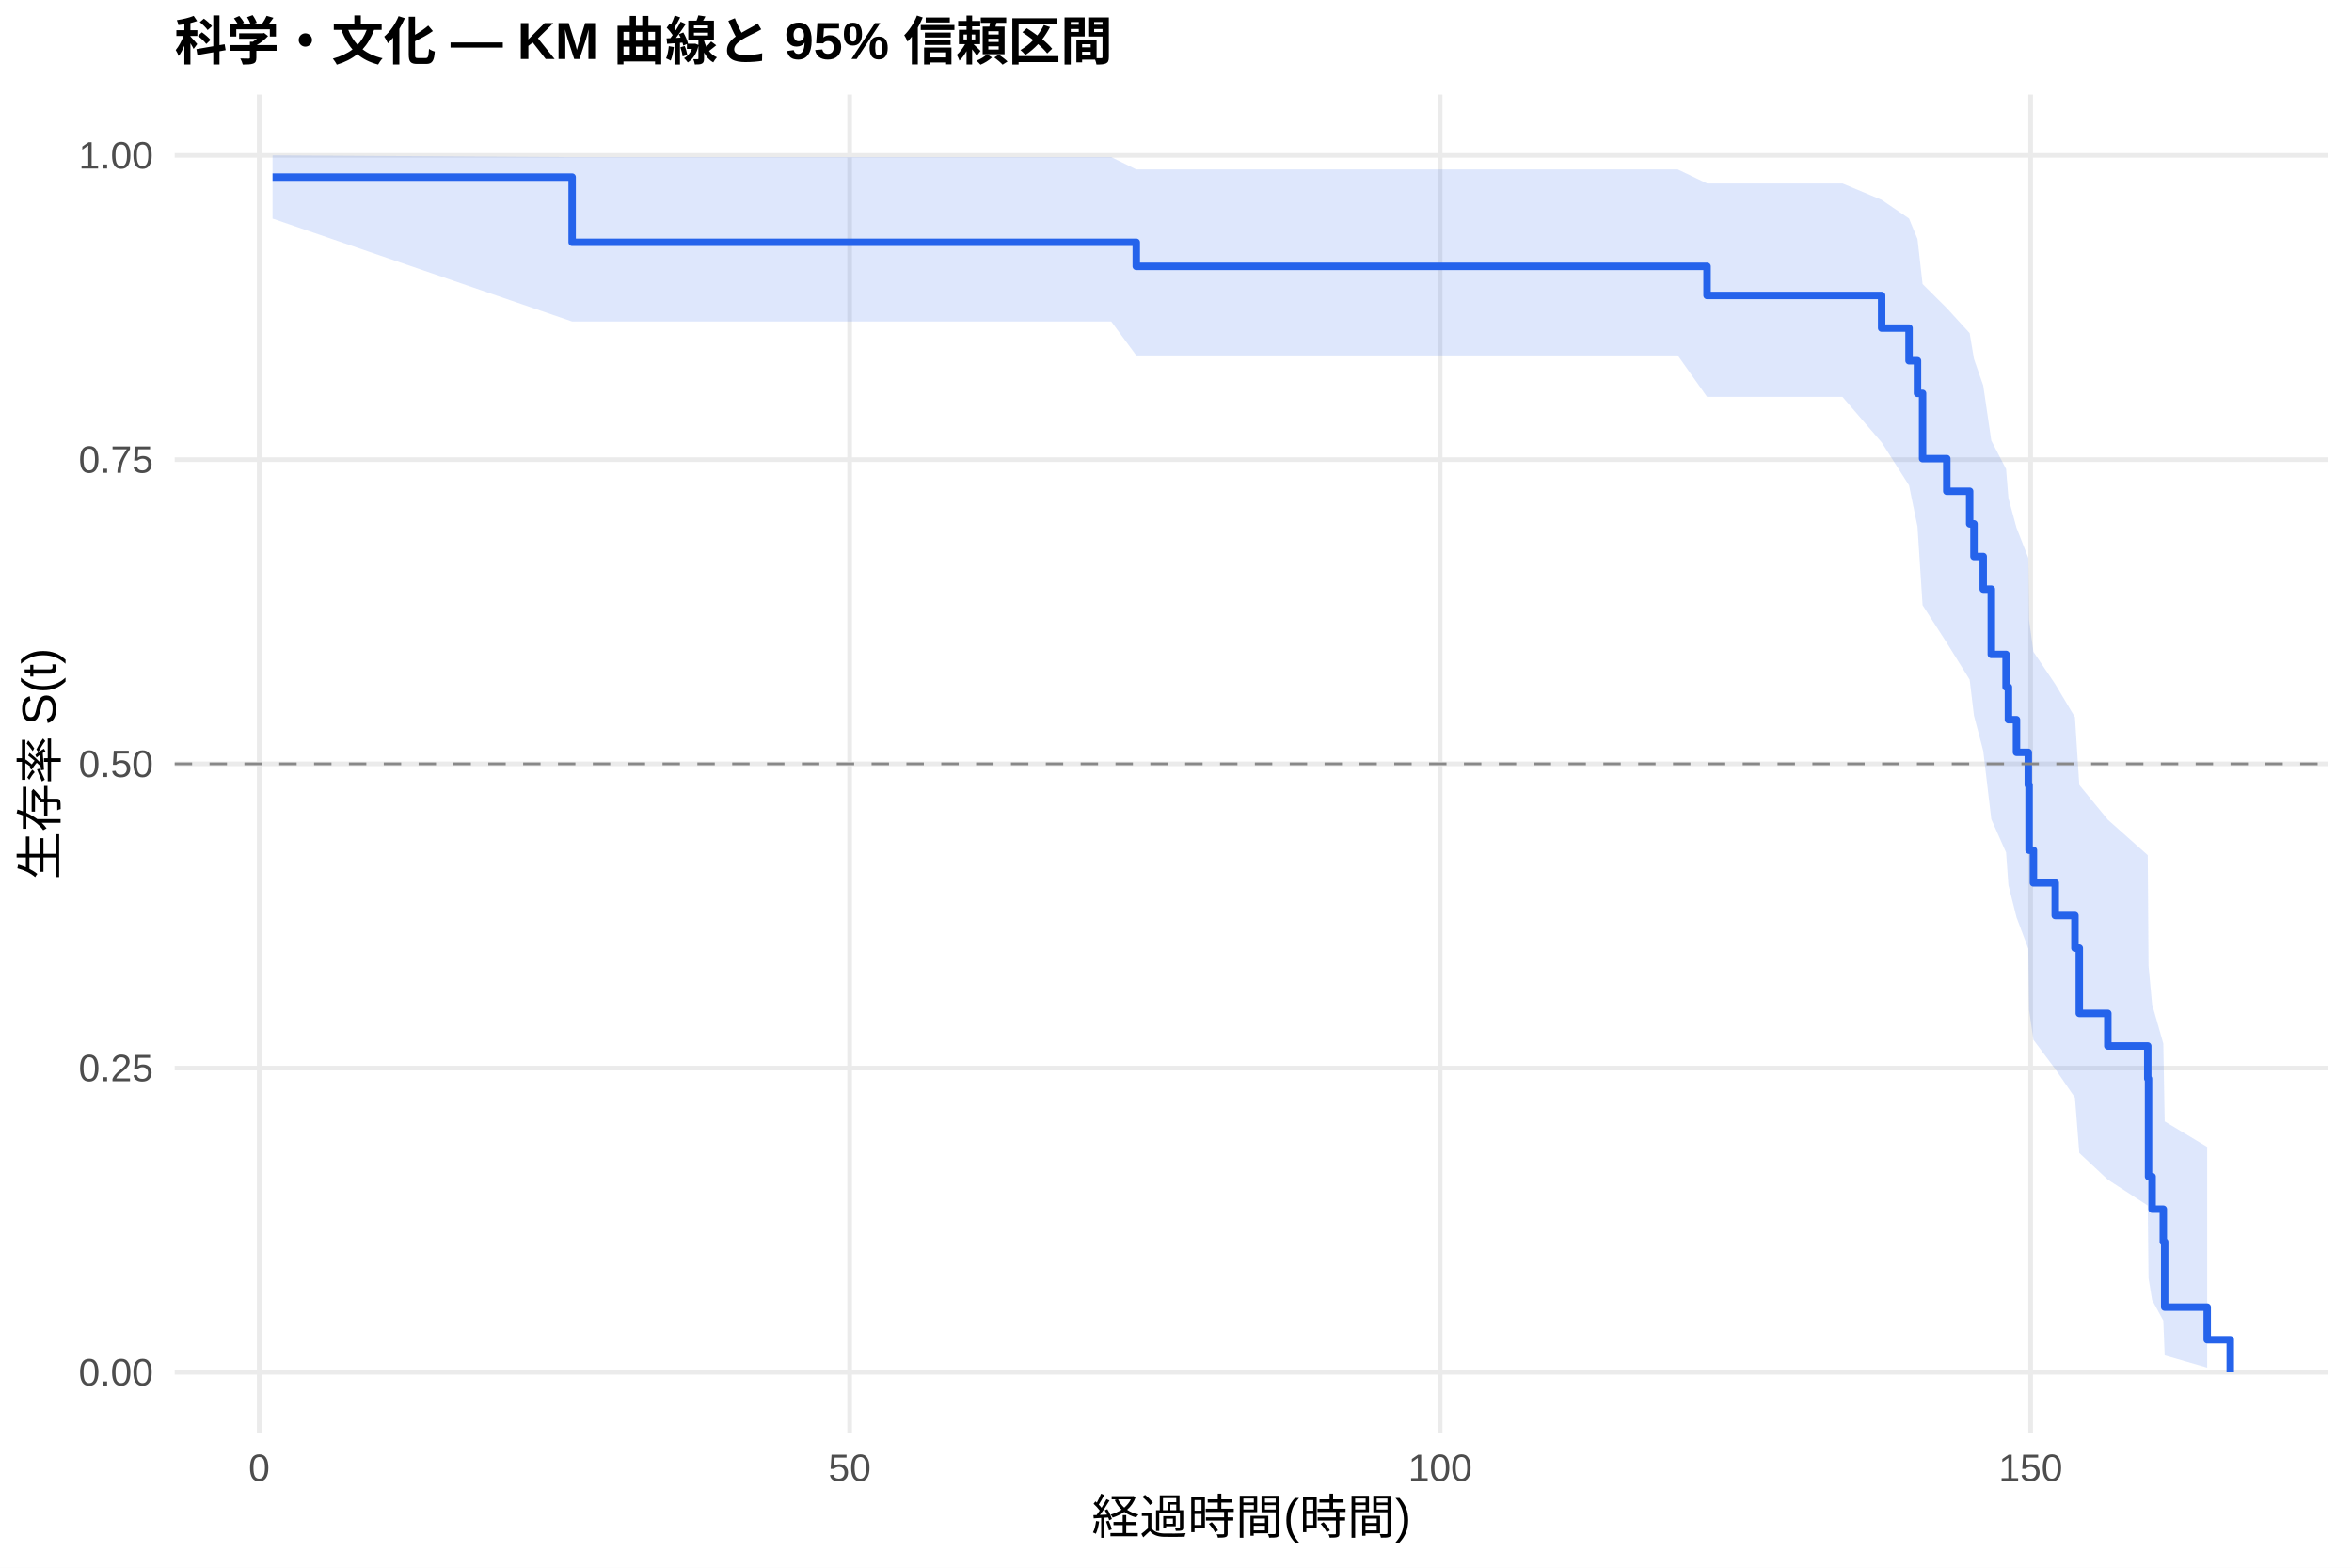
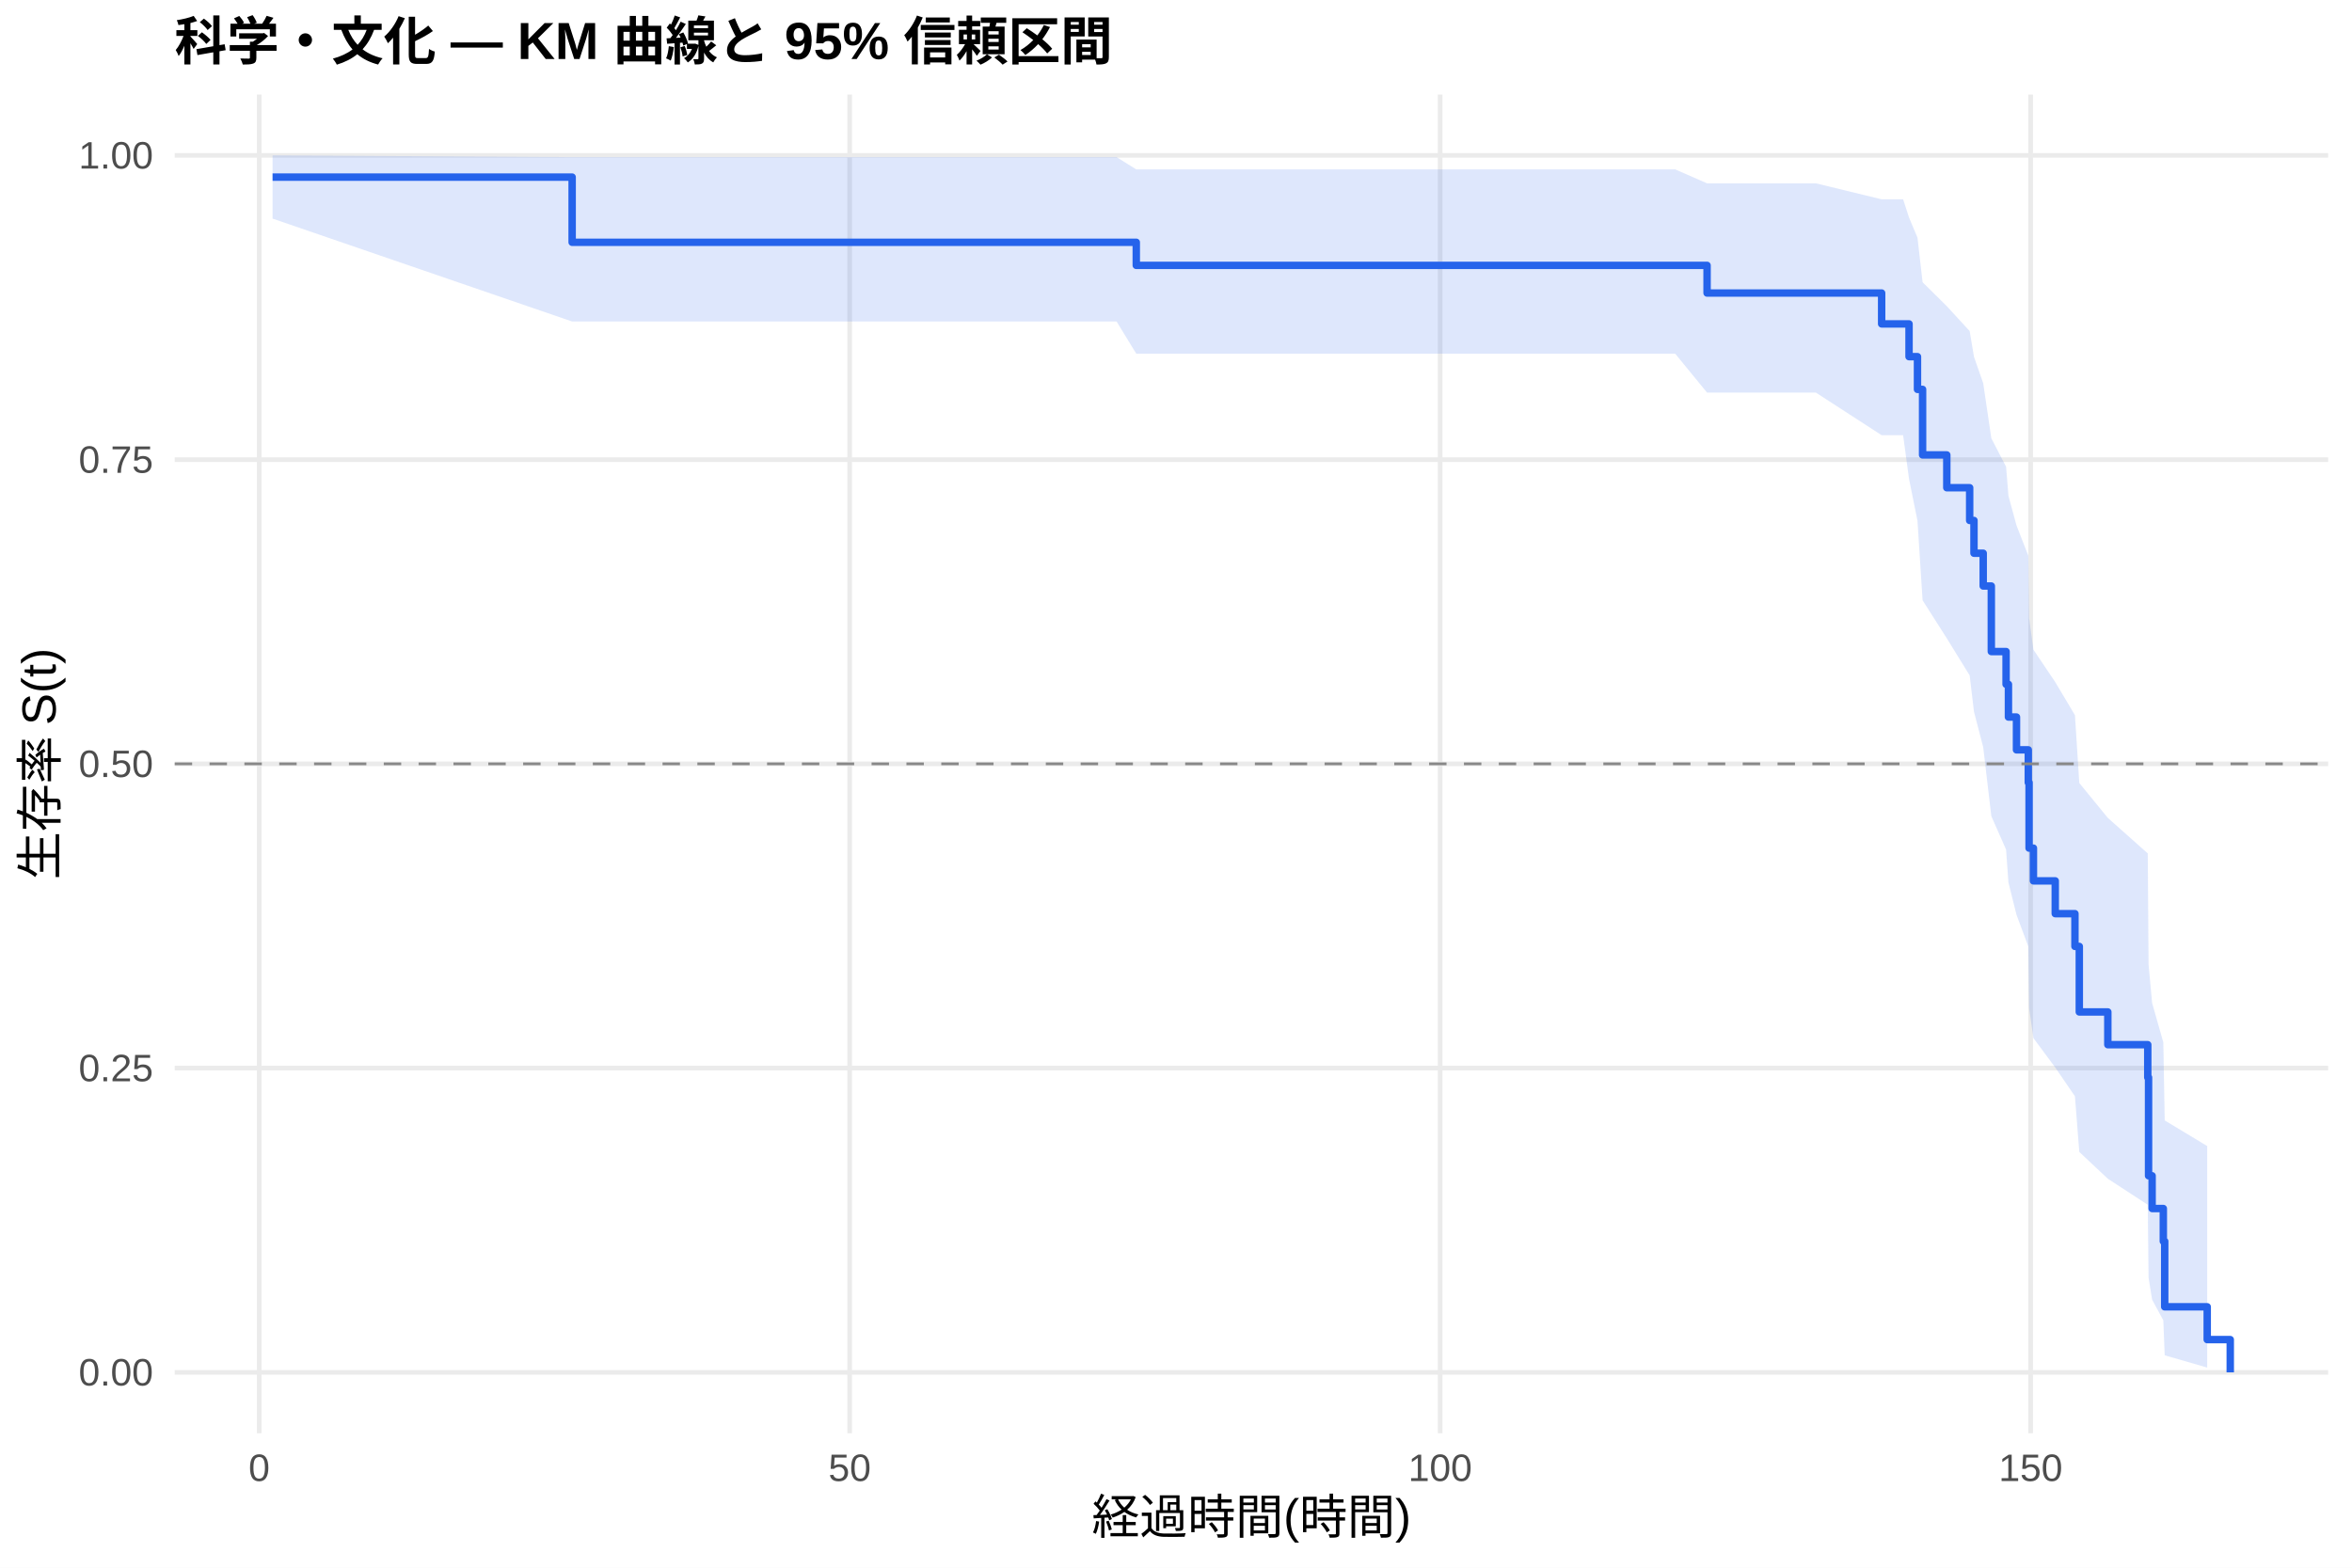
<svg xmlns="http://www.w3.org/2000/svg" width="540.00pt" height="360.00pt" viewBox="0 0 540.00 360.00">
  <g class="svglite">
    <defs>
      <style type="text/css">
    .svglite line, .svglite polyline, .svglite polygon, .svglite path, .svglite rect, .svglite circle {
      fill: none;
      stroke: #000000;
      stroke-linecap: round;
      stroke-linejoin: round;
      stroke-miterlimit: 10.00;
    }
    .svglite text {
      white-space: pre;
    }
    .svglite g.glyphgroup path {
      fill: inherit;
      stroke: none;
    }
  </style>
    </defs>
    <rect width="100%" height="100%" style="stroke: none; fill: #FFFFFF;" />
    <defs>
      <clipPath id="cpMC4wMHw1NDAuMDB8MC4wMHwzNjAuMDA=">
        <rect x="0.00" y="0.00" width="540.00" height="360.00" />
      </clipPath>
    </defs>
    <g clip-path="url(#cpMC4wMHw1NDAuMDB8MC4wMHwzNjAuMDA=)">
      <rect x="0" y="0.00" width="540.00" height="360.00" style="stroke-width: 1.07; stroke: none; fill: #FFFFFF;" />
    </g>
    <defs>
      <clipPath id="cpNDAuMTF8NTM0LjUyfDIxLjcxfDMyOS4xMg==">
        <rect x="40.11" y="21.71" width="494.41" height="307.41" />
      </clipPath>
    </defs>
    <g clip-path="url(#cpNDAuMTF8NTM0LjUyfDIxLjcxfDMyOS4xMg==)">
      <polyline points="40.11,315.14 534.52,315.14 " style="stroke-width: 1.07; stroke: #EBEBEB; stroke-linecap: butt;" />
      <polyline points="40.11,245.28 534.52,245.28 " style="stroke-width: 1.07; stroke: #EBEBEB; stroke-linecap: butt;" />
      <polyline points="40.11,175.41 534.52,175.41 " style="stroke-width: 1.07; stroke: #EBEBEB; stroke-linecap: butt;" />
      <polyline points="40.11,105.55 534.52,105.55 " style="stroke-width: 1.07; stroke: #EBEBEB; stroke-linecap: butt;" />
      <polyline points="40.11,35.68 534.52,35.68 " style="stroke-width: 1.07; stroke: #EBEBEB; stroke-linecap: butt;" />
      <polyline points="59.51,329.12 59.51,21.71 " style="stroke-width: 1.07; stroke: #EBEBEB; stroke-linecap: butt;" />
      <polyline points="195.08,329.12 195.08,21.71 " style="stroke-width: 1.07; stroke: #EBEBEB; stroke-linecap: butt;" />
      <polyline points="330.65,329.12 330.65,21.71 " style="stroke-width: 1.07; stroke: #EBEBEB; stroke-linecap: butt;" />
      <polyline points="466.22,329.12 466.22,21.71 " style="stroke-width: 1.07; stroke: #EBEBEB; stroke-linecap: butt;" />
-       <polygon points="62.58,35.68 131.36,36.09 149.98,36.09 176.37,36.09 242.44,36.09 255.14,36.09 260.88,38.91 305.98,38.91 346.56,38.91 357.77,38.91 370.69,38.91 385.20,38.91 391.93,42.13 403.00,42.13 423.02,42.13 432.01,45.89 438.30,50.18 440.24,54.89 441.41,65.23 446.97,70.76 452.22,76.50 453.21,82.42 455.33,88.52 457.19,101.17 460.58,107.71 461.12,114.38 462.97,121.19 465.68,128.12 465.86,142.37 466.86,149.68 471.87,157.12 476.39,164.69 477.39,180.25 483.94,188.23 493.11,196.38 493.29,221.80 494.11,230.63 496.68,239.63 497.00,257.51 506.76,263.38 506.76,314.06 497.00,311.25 496.68,303.24 494.11,298.53 493.29,293.49 493.11,276.84 483.94,270.89 477.39,264.77 476.39,252.06 471.87,245.49 466.86,238.78 465.86,231.94 465.68,217.86 462.97,210.62 461.12,203.26 460.58,195.76 457.19,188.12 455.33,172.41 453.21,164.33 452.22,156.07 446.97,147.63 441.41,138.98 440.24,120.94 438.30,111.46 432.01,101.58 423.02,91.14 403.00,91.14 391.93,91.14 385.20,81.62 370.69,81.62 357.77,81.62 346.56,81.62 305.98,81.62 260.88,81.62 255.14,73.83 242.44,73.83 176.37,73.83 149.98,73.83 131.36,73.83 62.58,50.20 " style="stroke-width: 0.00; stroke: none; stroke-linecap: butt; fill: #2563EB; fill-opacity: 0.15;" />
-       <polyline points="62.58,35.68 131.36,36.09 149.98,36.09 176.37,36.09 242.44,36.09 255.14,36.09 260.88,38.91 305.98,38.91 346.56,38.91 357.77,38.91 370.69,38.91 385.20,38.91 391.93,42.13 403.00,42.13 423.02,42.13 432.01,45.89 438.30,50.18 440.24,54.89 441.41,65.23 446.97,70.76 452.22,76.50 453.21,82.42 455.33,88.52 457.19,101.17 460.58,107.71 461.12,114.38 462.97,121.19 465.68,128.12 465.86,142.37 466.86,149.68 471.87,157.12 476.39,164.69 477.39,180.25 483.94,188.23 493.11,196.38 493.29,221.80 494.11,230.63 496.68,239.63 497.00,257.51 506.76,263.38 " style="stroke-width: 1.07; stroke: none; stroke-linecap: butt;" />
-       <polyline points="506.76,314.06 497.00,311.25 496.68,303.24 494.11,298.53 493.29,293.49 493.11,276.84 483.94,270.89 477.39,264.77 476.39,252.06 471.87,245.49 466.86,238.78 465.86,231.94 465.68,217.86 462.97,210.62 461.12,203.26 460.58,195.76 457.19,188.12 455.33,172.41 453.21,164.33 452.22,156.07 446.97,147.63 441.41,138.98 440.24,120.94 438.30,111.46 432.01,101.58 423.02,91.14 403.00,91.14 391.93,91.14 385.20,81.62 370.69,81.62 357.77,81.62 346.56,81.62 305.98,81.62 260.88,81.62 255.14,73.83 242.44,73.83 176.37,73.83 149.98,73.83 131.36,73.83 62.58,50.20 " style="stroke-width: 1.07; stroke: none; stroke-linecap: butt;" />
-       <polyline points="62.58,40.67 131.36,40.67 131.36,55.64 149.98,55.64 149.98,55.64 176.37,55.64 176.37,55.64 242.44,55.64 242.44,55.64 255.14,55.64 255.14,55.64 260.88,55.64 260.88,61.16 305.98,61.16 305.98,61.16 346.56,61.16 346.56,61.16 357.77,61.16 357.77,61.16 370.69,61.16 370.69,61.16 385.20,61.16 385.20,61.16 391.93,61.16 391.93,67.85 403.00,67.85 403.00,67.85 423.02,67.85 423.02,67.85 432.01,67.85 432.01,75.34 438.30,75.34 438.30,82.84 440.24,82.84 440.24,90.33 441.41,90.33 441.41,105.32 446.97,105.32 446.97,112.81 452.22,112.81 452.22,120.30 453.21,120.30 453.21,127.80 455.33,127.80 455.33,135.29 457.19,135.29 457.19,150.28 460.58,150.28 460.58,157.77 461.12,157.77 461.12,165.27 462.97,165.27 462.97,172.76 465.68,172.76 465.68,180.25 465.86,180.25 465.86,195.24 466.86,195.24 466.86,202.74 471.87,202.74 471.87,210.23 476.39,210.23 476.39,217.72 477.39,217.72 477.39,232.71 483.94,232.71 483.94,240.20 493.11,240.20 493.11,247.70 493.29,247.70 493.29,270.18 494.11,270.18 494.11,277.67 496.68,277.67 496.68,285.17 497.00,285.17 497.00,300.16 506.76,300.16 506.76,307.65 512.05,307.65 512.05,315.14 " style="stroke-width: 1.71; stroke: #2563EB; stroke-linecap: butt;" />
+       <polygon points="62.58,35.68 131.36,36.09 163.90,36.09 190.29,36.09 256.36,36.09 260.88,38.90 269.06,38.90 319.90,38.90 360.48,38.90 371.69,38.90 384.61,38.90 391.93,42.10 399.12,42.10 416.92,42.10 432.01,45.77 436.94,45.77 438.30,49.96 440.24,54.58 441.41,64.81 446.97,70.31 452.22,76.03 453.21,81.93 455.33,88.01 457.19,100.64 460.58,107.18 461.12,113.85 462.97,120.66 465.68,127.60 465.86,141.87 466.86,149.19 471.87,156.64 476.39,164.23 477.39,179.81 483.94,187.82 493.11,195.98 493.29,221.47 494.11,230.33 496.68,239.36 497.00,257.29 506.76,263.18 506.76,314.05 497.00,311.23 496.68,303.19 494.11,298.46 493.29,293.39 493.11,276.66 483.94,270.68 477.39,264.53 476.39,251.75 471.87,245.14 466.86,238.39 465.86,231.51 465.68,217.34 462.97,210.06 461.12,202.65 460.58,195.10 457.19,187.41 455.33,171.58 453.21,163.43 452.22,155.10 446.97,146.58 441.41,137.85 440.24,119.61 438.30,109.99 436.94,99.94 432.01,99.94 416.92,90.16 399.12,90.16 391.93,90.16 384.61,81.22 371.69,81.22 360.48,81.22 319.90,81.22 269.06,81.22 260.88,81.22 256.36,73.83 190.29,73.83 163.90,73.83 131.36,73.83 62.58,50.20 " style="stroke-width: 0.00; stroke: none; stroke-linecap: butt; fill: #2563EB; fill-opacity: 0.15;" />
+       <polyline points="62.58,35.68 131.36,36.09 163.90,36.09 190.29,36.09 256.36,36.09 260.88,38.90 269.06,38.90 319.90,38.90 360.48,38.90 371.69,38.90 384.61,38.90 391.93,42.10 399.12,42.10 416.92,42.10 432.01,45.77 436.94,45.77 438.30,49.96 440.24,54.58 441.41,64.81 446.97,70.31 452.22,76.03 453.21,81.93 455.33,88.01 457.19,100.64 460.58,107.18 461.12,113.85 462.97,120.66 465.68,127.60 465.86,141.87 466.86,149.19 471.87,156.64 476.39,164.23 477.39,179.81 483.94,187.82 493.11,195.98 493.29,221.47 494.11,230.33 496.68,239.36 497.00,257.29 506.76,263.18 " style="stroke-width: 1.07; stroke: none; stroke-linecap: butt;" />
+       <polyline points="506.76,314.05 497.00,311.23 496.68,303.19 494.11,298.46 493.29,293.39 493.11,276.66 483.94,270.68 477.39,264.53 476.39,251.75 471.87,245.14 466.86,238.39 465.86,231.51 465.68,217.34 462.97,210.06 461.12,202.65 460.58,195.10 457.19,187.41 455.33,171.58 453.21,163.43 452.22,155.10 446.97,146.58 441.41,137.85 440.24,119.61 438.30,109.99 436.94,99.94 432.01,99.94 416.92,90.16 399.12,90.16 391.93,90.16 384.61,81.22 371.69,81.22 360.48,81.22 319.90,81.22 269.06,81.22 260.88,81.22 256.36,73.83 190.29,73.83 163.90,73.83 131.36,73.83 62.58,50.20 " style="stroke-width: 1.07; stroke: none; stroke-linecap: butt;" />
+       <polyline points="62.58,40.67 131.36,40.67 131.36,55.64 163.90,55.64 163.90,55.64 190.29,55.64 190.29,55.64 256.36,55.64 256.36,55.64 260.88,55.64 260.88,60.94 269.06,60.94 269.06,60.94 319.90,60.94 319.90,60.94 360.48,60.94 360.48,60.94 371.69,60.94 371.69,60.94 384.61,60.94 384.61,60.94 391.93,60.94 391.93,67.29 399.12,67.29 399.12,67.29 416.92,67.29 416.92,67.29 432.01,67.29 432.01,74.38 436.94,74.38 436.94,74.38 438.30,74.38 438.30,81.90 440.24,81.90 440.24,89.42 441.41,89.42 441.41,104.47 446.97,104.47 446.97,112.00 452.22,112.00 452.22,119.52 453.21,119.52 453.21,127.04 455.33,127.04 455.33,134.57 457.19,134.57 457.19,149.62 460.58,149.62 460.58,157.14 461.12,157.14 461.12,164.66 462.97,164.66 462.97,172.19 465.68,172.19 465.68,179.71 465.86,179.71 465.86,194.76 466.86,194.76 466.86,202.28 471.87,202.28 471.87,209.81 476.39,209.81 476.39,217.33 477.39,217.33 477.39,232.38 483.94,232.38 483.94,239.90 493.11,239.90 493.11,247.43 493.29,247.43 493.29,270.00 494.11,270.00 494.11,277.52 496.68,277.52 496.68,285.05 497.00,285.05 497.00,300.09 506.76,300.09 506.76,307.62 512.05,307.62 512.05,315.14 " style="stroke-width: 1.71; stroke: #2563EB; stroke-linecap: butt;" />
      <line x1="40.11" y1="175.41" x2="534.52" y2="175.41" style="stroke-width: 0.64; stroke: #888888; stroke-dasharray: 4.00,4.00; stroke-linecap: butt;" />
    </g>
    <g clip-path="url(#cpMC4wMHw1NDAuMDB8MC4wMHwzNjAuMDA=)">
      <text x="35.18" y="318.17" text-anchor="end" style="font-size: 8.80px;fill: #4D4D4D; font-family: &quot;Liberation Sans&quot;;" textLength="17.11px" lengthAdjust="spacingAndGlyphs">0.00</text>
      <text x="35.18" y="248.30" text-anchor="end" style="font-size: 8.80px;fill: #4D4D4D; font-family: &quot;Liberation Sans&quot;;" textLength="17.11px" lengthAdjust="spacingAndGlyphs">0.25</text>
      <text x="35.18" y="178.44" text-anchor="end" style="font-size: 8.80px;fill: #4D4D4D; font-family: &quot;Liberation Sans&quot;;" textLength="17.11px" lengthAdjust="spacingAndGlyphs">0.50</text>
      <text x="35.18" y="108.57" text-anchor="end" style="font-size: 8.80px;fill: #4D4D4D; font-family: &quot;Liberation Sans&quot;;" textLength="17.11px" lengthAdjust="spacingAndGlyphs">0.75</text>
      <text x="35.18" y="38.71" text-anchor="end" style="font-size: 8.80px;fill: #4D4D4D; font-family: &quot;Liberation Sans&quot;;" textLength="17.11px" lengthAdjust="spacingAndGlyphs">1.00</text>
      <text x="59.51" y="340.10" text-anchor="middle" style="font-size: 8.80px;fill: #4D4D4D; font-family: &quot;Liberation Sans&quot;;" textLength="4.89px" lengthAdjust="spacingAndGlyphs">0</text>
      <text x="195.08" y="340.10" text-anchor="middle" style="font-size: 8.80px;fill: #4D4D4D; font-family: &quot;Liberation Sans&quot;;" textLength="9.78px" lengthAdjust="spacingAndGlyphs">50</text>
      <text x="330.65" y="340.10" text-anchor="middle" style="font-size: 8.80px;fill: #4D4D4D; font-family: &quot;Liberation Sans&quot;;" textLength="14.67px" lengthAdjust="spacingAndGlyphs">100</text>
      <text x="466.22" y="340.10" text-anchor="middle" style="font-size: 8.80px;fill: #4D4D4D; font-family: &quot;Liberation Sans&quot;;" textLength="14.67px" lengthAdjust="spacingAndGlyphs">150</text>
      <text x="287.32" y="352.24" text-anchor="middle" style="font-size: 11.00px; font-family: &quot;Liberation Sans&quot;;" textLength="73.31px" lengthAdjust="spacingAndGlyphs">経過時間(時間)</text>
      <text transform="translate(13.05,175.41) rotate(-90)" text-anchor="middle" style="font-size: 11.00px; font-family: &quot;Liberation Sans&quot;;" textLength="53.78px" lengthAdjust="spacingAndGlyphs">生存率 S(t)</text>
      <text x="40.11" y="13.74" style="font-size: 12.00px; font-weight: bold; font-family: &quot;Liberation Sans&quot;;" textLength="215.33px" lengthAdjust="spacingAndGlyphs">科学・文化 — KM 曲線と 95% 信頼区間</text>
    </g>
  </g>
</svg>
